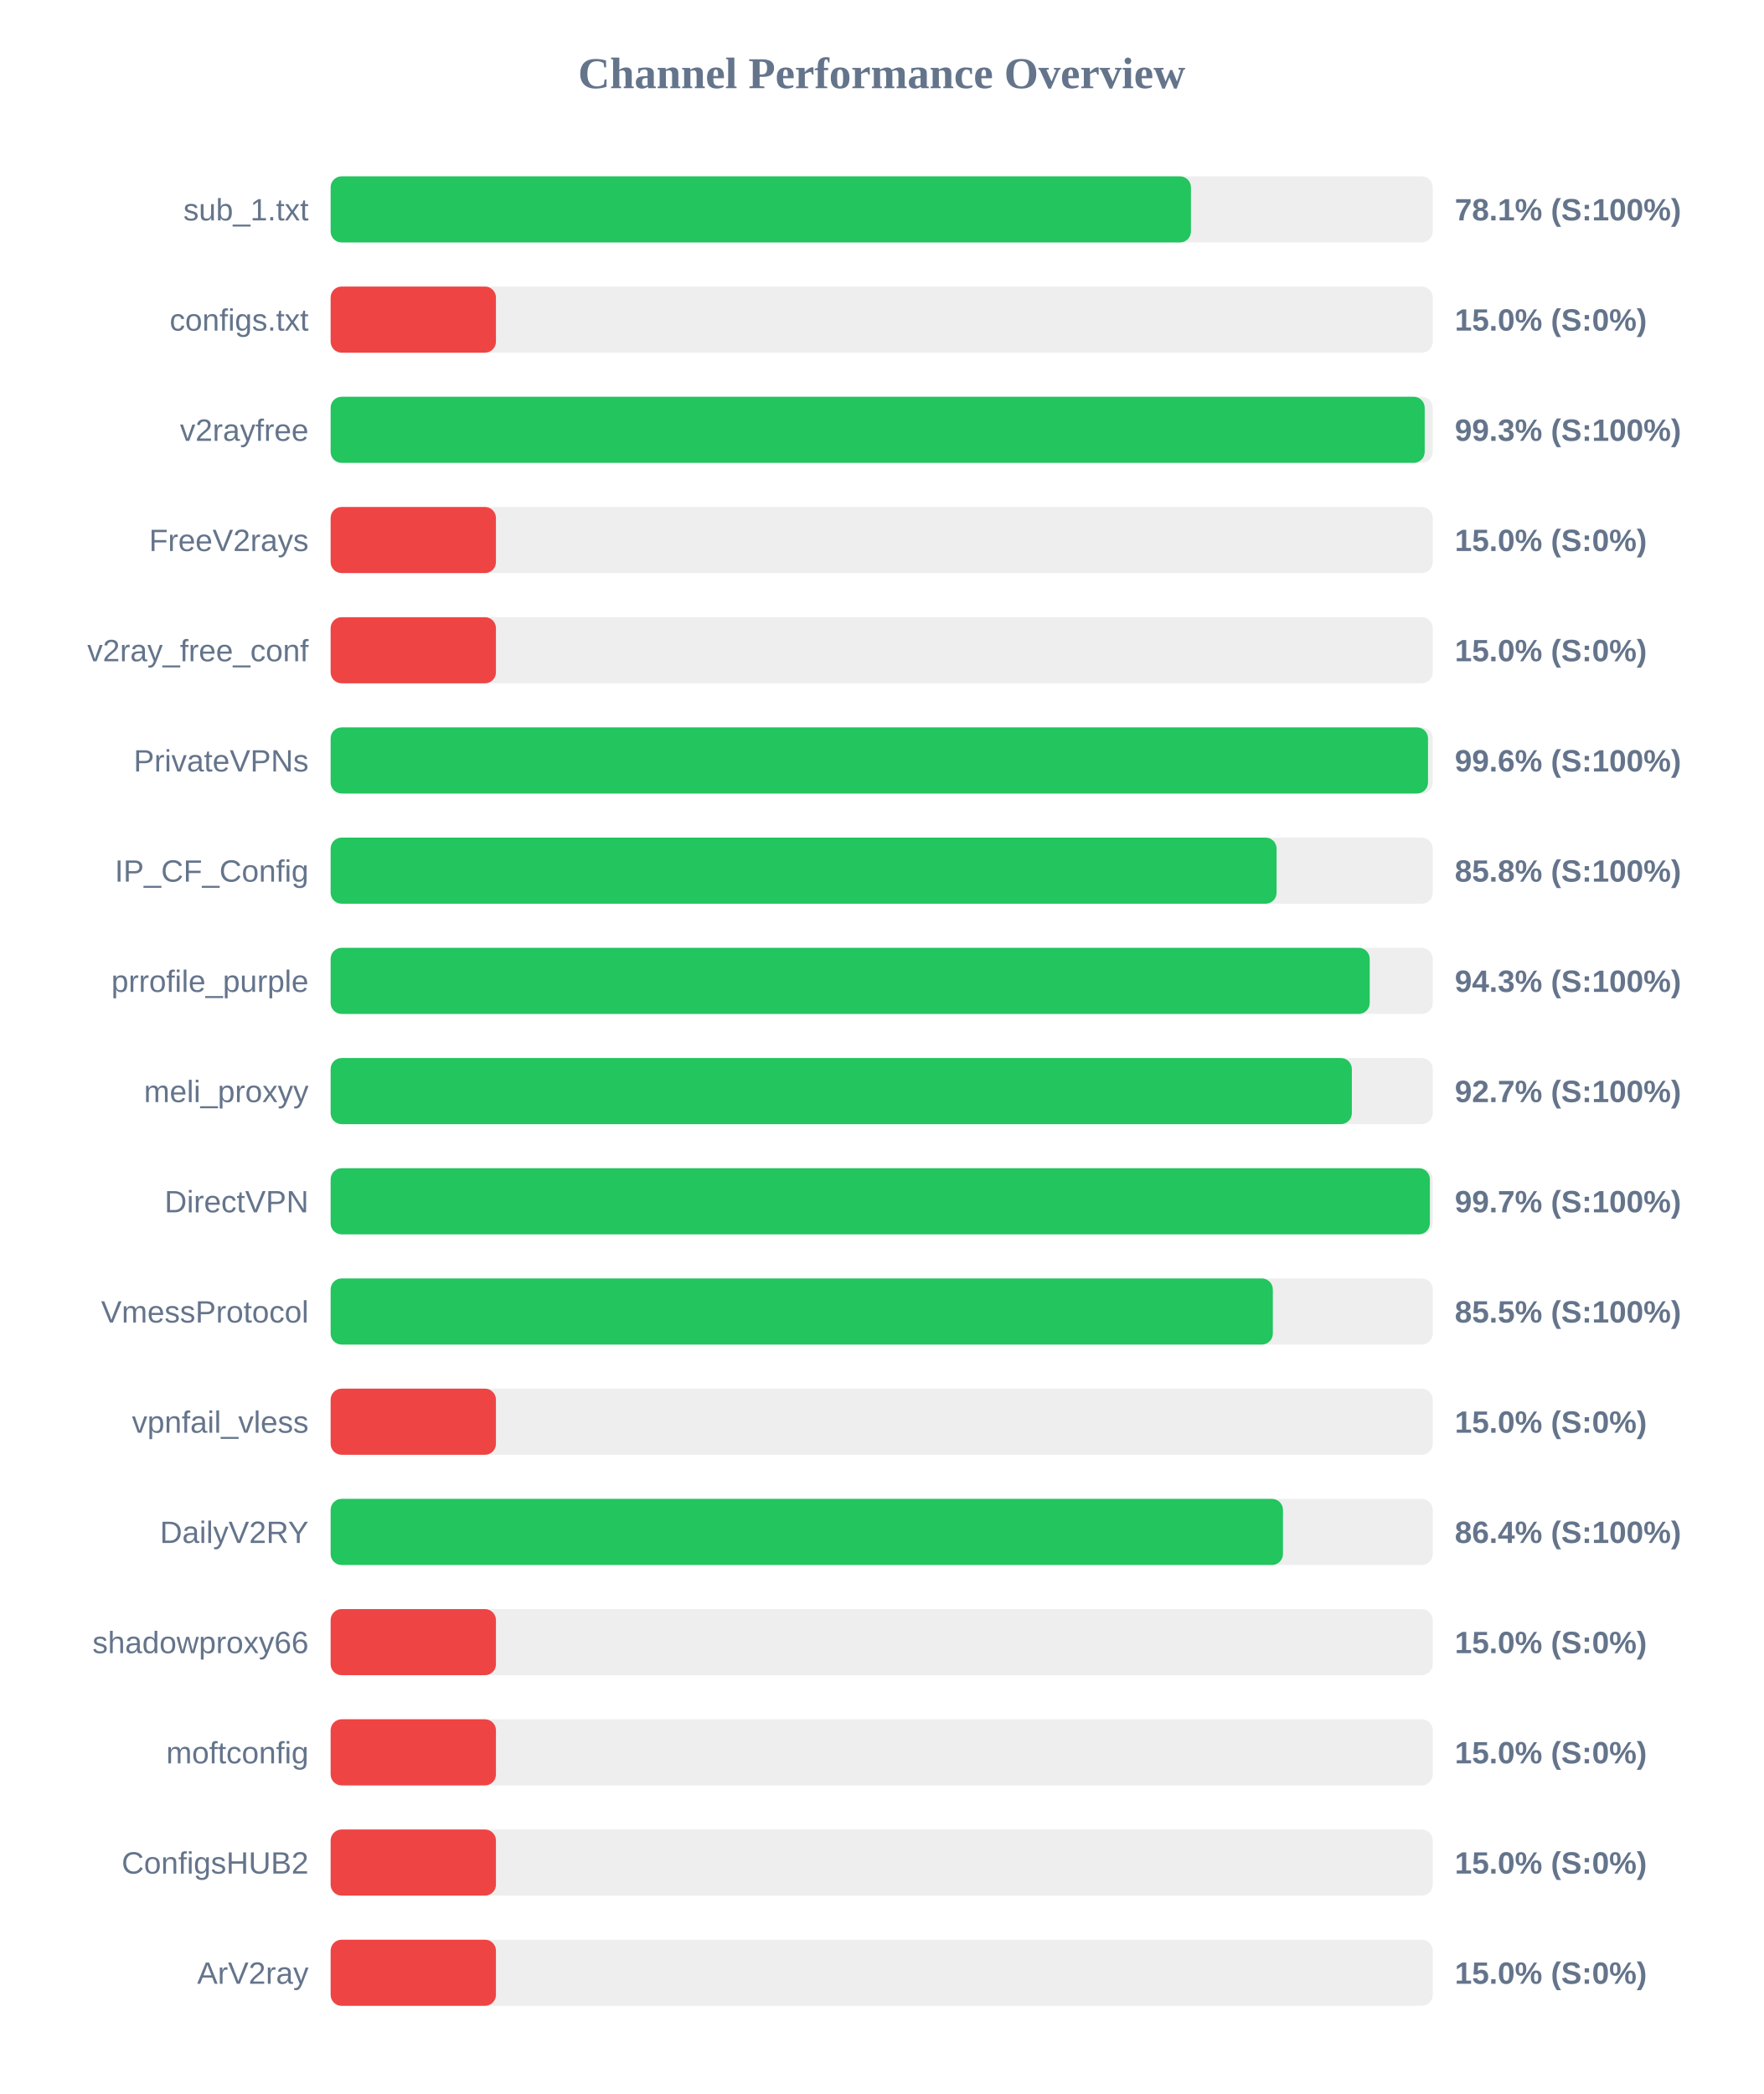
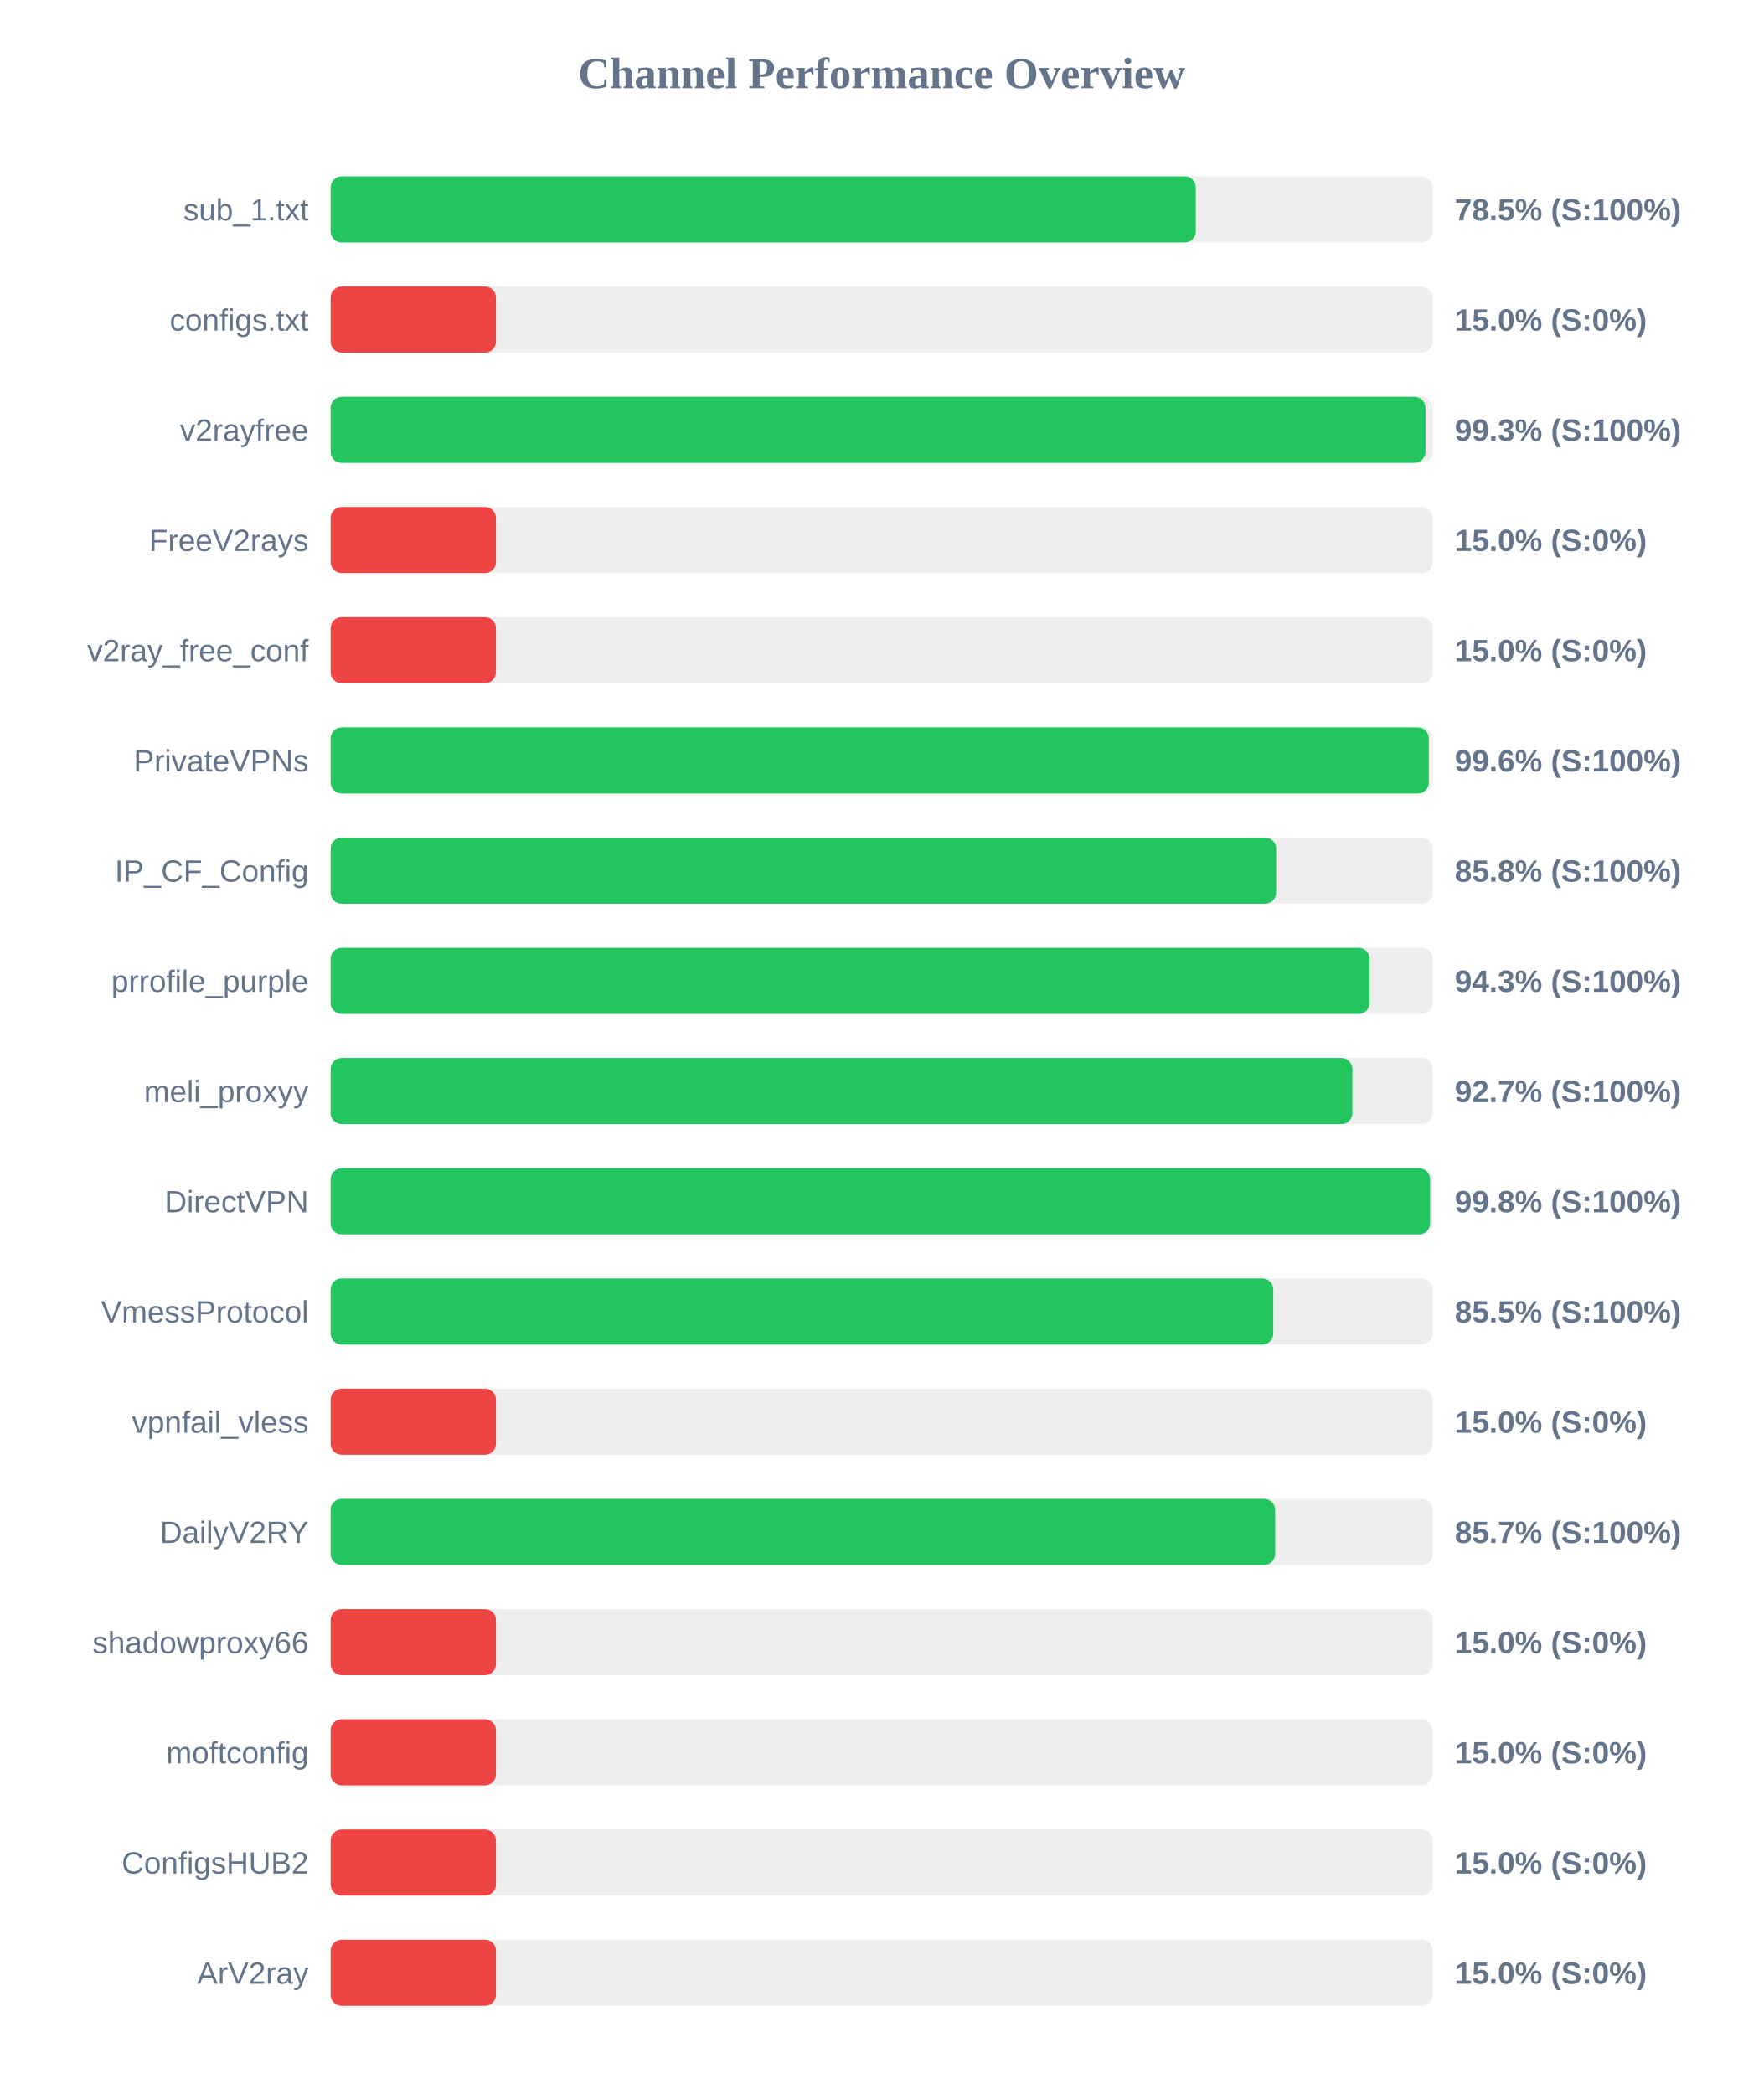
<svg xmlns="http://www.w3.org/2000/svg" width="800" height="950" version="1.1">
  <style>
        .row { font: 14px Arial; fill: #64748b; }
        .score { font: bold 14px Arial; fill: #64748b; }
    </style>
  <text x="400" y="40" text-anchor="middle" font-size="20px" font-weight="bold" fill="#64748b">Channel Performance Overview</text>
  <rect x="150" y="80" width="500" height="30" fill="#eee" rx="5" />
-   <rect x="150" y="80" width="390.3" height="30" fill="#22c55e" rx="5" />
+   <rect x="150" y="80" width="392.5" height="30" fill="#22c55e" rx="5" />
  <text x="140" y="100" text-anchor="end" class="row">sub_1.txt</text>
-   <text x="660" y="100" text-anchor="start" class="score">78.1% (S:100%)</text>
+   <text x="660" y="100" text-anchor="start" class="score">78.5% (S:100%)</text>
  <rect x="150" y="130" width="500" height="30" fill="#eee" rx="5" />
  <rect x="150" y="130" width="75.0" height="30" fill="#ef4444" rx="5" />
  <text x="140" y="150" text-anchor="end" class="row">configs.txt</text>
  <text x="660" y="150" text-anchor="start" class="score">15.0% (S:0%)</text>
  <rect x="150" y="180" width="500" height="30" fill="#eee" rx="5" />
-   <rect x="150" y="180" width="496.35" height="30" fill="#22c55e" rx="5" />
+   <rect x="150" y="180" width="496.7" height="30" fill="#22c55e" rx="5" />
  <text x="140" y="200" text-anchor="end" class="row">v2rayfree</text>
  <text x="660" y="200" text-anchor="start" class="score">99.3% (S:100%)</text>
  <rect x="150" y="230" width="500" height="30" fill="#eee" rx="5" />
  <rect x="150" y="230" width="75.0" height="30" fill="#ef4444" rx="5" />
  <text x="140" y="250" text-anchor="end" class="row">FreeV2rays</text>
  <text x="660" y="250" text-anchor="start" class="score">15.0% (S:0%)</text>
  <rect x="150" y="280" width="500" height="30" fill="#eee" rx="5" />
  <rect x="150" y="280" width="75.0" height="30" fill="#ef4444" rx="5" />
  <text x="140" y="300" text-anchor="end" class="row">v2ray_free_conf</text>
  <text x="660" y="300" text-anchor="start" class="score">15.0% (S:0%)</text>
  <rect x="150" y="330" width="500" height="30" fill="#eee" rx="5" />
-   <rect x="150" y="330" width="497.85" height="30" fill="#22c55e" rx="5" />
+   <rect x="150" y="330" width="498.2" height="30" fill="#22c55e" rx="5" />
  <text x="140" y="350" text-anchor="end" class="row">PrivateVPNs</text>
  <text x="660" y="350" text-anchor="start" class="score">99.6% (S:100%)</text>
  <rect x="150" y="380" width="500" height="30" fill="#eee" rx="5" />
-   <rect x="150" y="380" width="429.15" height="30" fill="#22c55e" rx="5" />
+   <rect x="150" y="380" width="428.95" height="30" fill="#22c55e" rx="5" />
  <text x="140" y="400" text-anchor="end" class="row">IP_CF_Config</text>
  <text x="660" y="400" text-anchor="start" class="score">85.8% (S:100%)</text>
  <rect x="150" y="430" width="500" height="30" fill="#eee" rx="5" />
-   <rect x="150" y="430" width="471.4" height="30" fill="#22c55e" rx="5" />
+   <rect x="150" y="430" width="471.35" height="30" fill="#22c55e" rx="5" />
  <text x="140" y="450" text-anchor="end" class="row">prrofile_purple</text>
  <text x="660" y="450" text-anchor="start" class="score">94.3% (S:100%)</text>
  <rect x="150" y="480" width="500" height="30" fill="#eee" rx="5" />
-   <rect x="150" y="480" width="463.3" height="30" fill="#22c55e" rx="5" />
+   <rect x="150" y="480" width="463.55" height="30" fill="#22c55e" rx="5" />
  <text x="140" y="500" text-anchor="end" class="row">meli_proxyy</text>
  <text x="660" y="500" text-anchor="start" class="score">92.7% (S:100%)</text>
  <rect x="150" y="530" width="500" height="30" fill="#eee" rx="5" />
-   <rect x="150" y="530" width="498.7" height="30" fill="#22c55e" rx="5" />
+   <rect x="150" y="530" width="498.8" height="30" fill="#22c55e" rx="5" />
  <text x="140" y="550" text-anchor="end" class="row">DirectVPN</text>
-   <text x="660" y="550" text-anchor="start" class="score">99.7% (S:100%)</text>
+   <text x="660" y="550" text-anchor="start" class="score">99.8% (S:100%)</text>
  <rect x="150" y="580" width="500" height="30" fill="#eee" rx="5" />
-   <rect x="150" y="580" width="427.45" height="30" fill="#22c55e" rx="5" />
+   <rect x="150" y="580" width="427.65" height="30" fill="#22c55e" rx="5" />
  <text x="140" y="600" text-anchor="end" class="row">VmessProtocol</text>
  <text x="660" y="600" text-anchor="start" class="score">85.5% (S:100%)</text>
  <rect x="150" y="630" width="500" height="30" fill="#eee" rx="5" />
  <rect x="150" y="630" width="75.0" height="30" fill="#ef4444" rx="5" />
  <text x="140" y="650" text-anchor="end" class="row">vpnfail_vless</text>
  <text x="660" y="650" text-anchor="start" class="score">15.0% (S:0%)</text>
  <rect x="150" y="680" width="500" height="30" fill="#eee" rx="5" />
-   <rect x="150" y="680" width="432.05" height="30" fill="#22c55e" rx="5" />
+   <rect x="150" y="680" width="428.5" height="30" fill="#22c55e" rx="5" />
  <text x="140" y="700" text-anchor="end" class="row">DailyV2RY</text>
-   <text x="660" y="700" text-anchor="start" class="score">86.4% (S:100%)</text>
+   <text x="660" y="700" text-anchor="start" class="score">85.7% (S:100%)</text>
  <rect x="150" y="730" width="500" height="30" fill="#eee" rx="5" />
  <rect x="150" y="730" width="75.0" height="30" fill="#ef4444" rx="5" />
  <text x="140" y="750" text-anchor="end" class="row">shadowproxy66</text>
  <text x="660" y="750" text-anchor="start" class="score">15.0% (S:0%)</text>
  <rect x="150" y="780" width="500" height="30" fill="#eee" rx="5" />
  <rect x="150" y="780" width="75.0" height="30" fill="#ef4444" rx="5" />
  <text x="140" y="800" text-anchor="end" class="row">moftconfig</text>
  <text x="660" y="800" text-anchor="start" class="score">15.0% (S:0%)</text>
  <rect x="150" y="830" width="500" height="30" fill="#eee" rx="5" />
  <rect x="150" y="830" width="75.0" height="30" fill="#ef4444" rx="5" />
  <text x="140" y="850" text-anchor="end" class="row">ConfigsHUB2</text>
  <text x="660" y="850" text-anchor="start" class="score">15.0% (S:0%)</text>
  <rect x="150" y="880" width="500" height="30" fill="#eee" rx="5" />
  <rect x="150" y="880" width="75.0" height="30" fill="#ef4444" rx="5" />
  <text x="140" y="900" text-anchor="end" class="row">ArV2ray</text>
  <text x="660" y="900" text-anchor="start" class="score">15.0% (S:0%)</text>
</svg>
